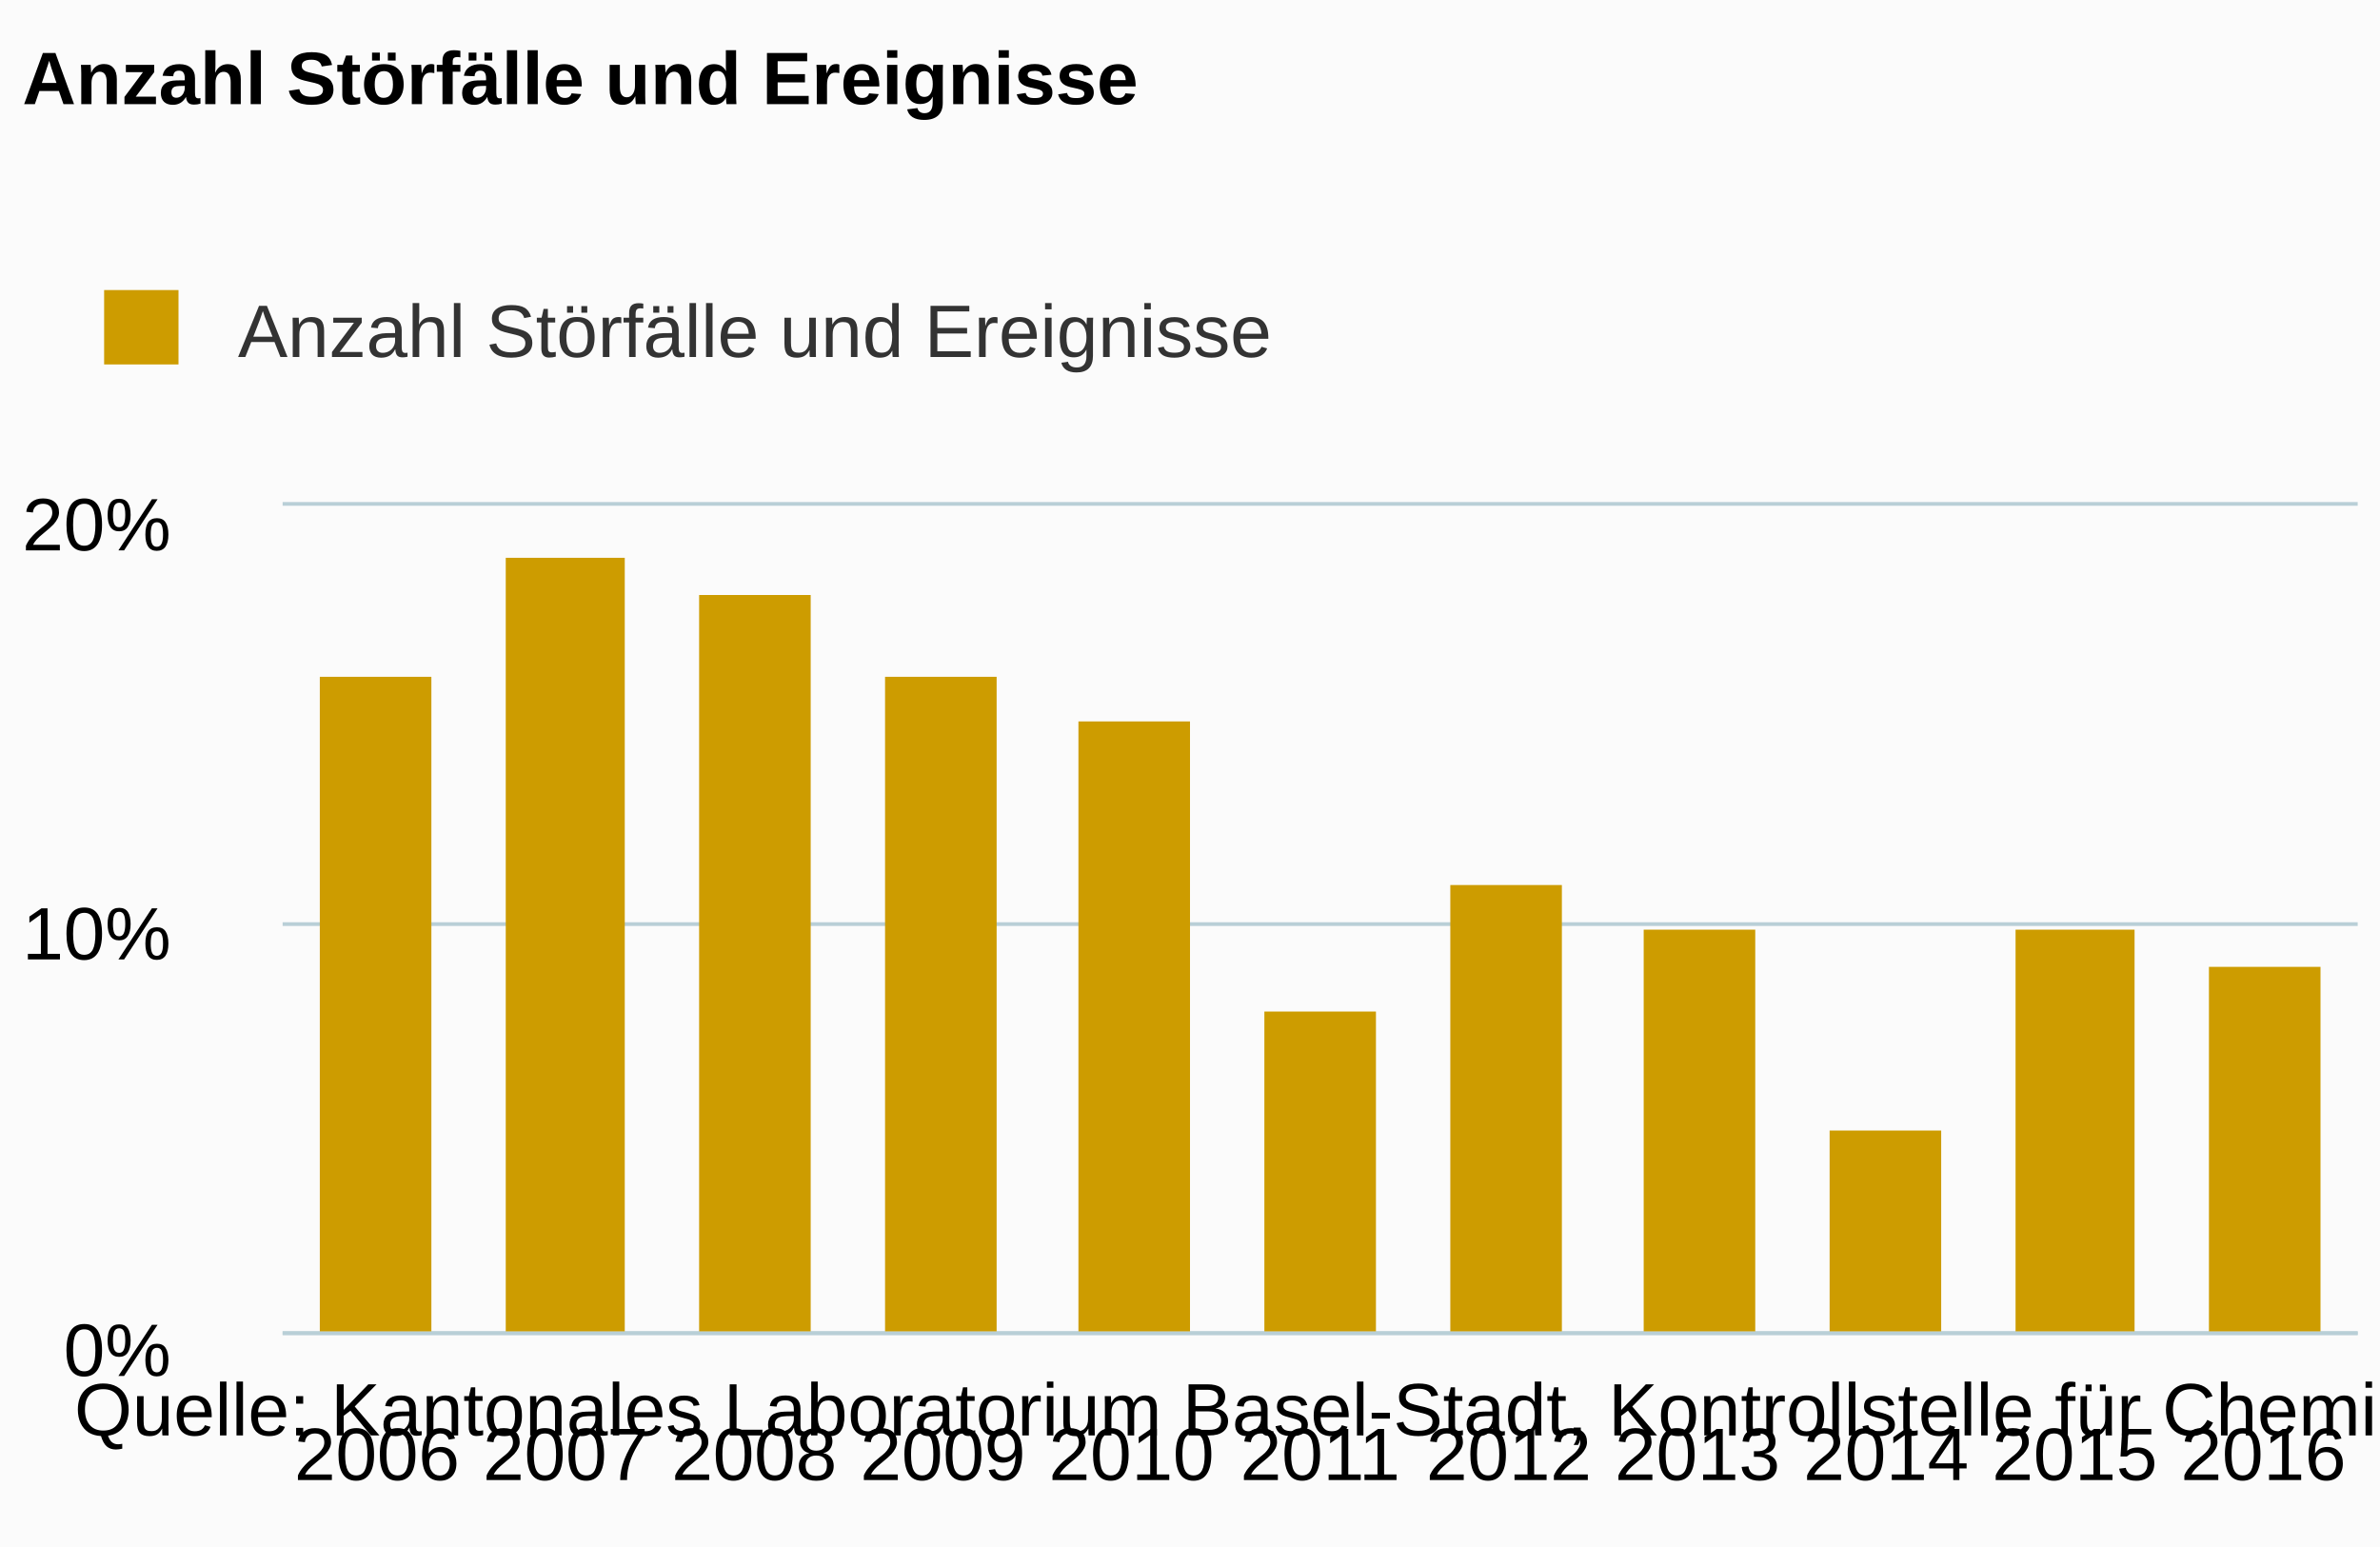
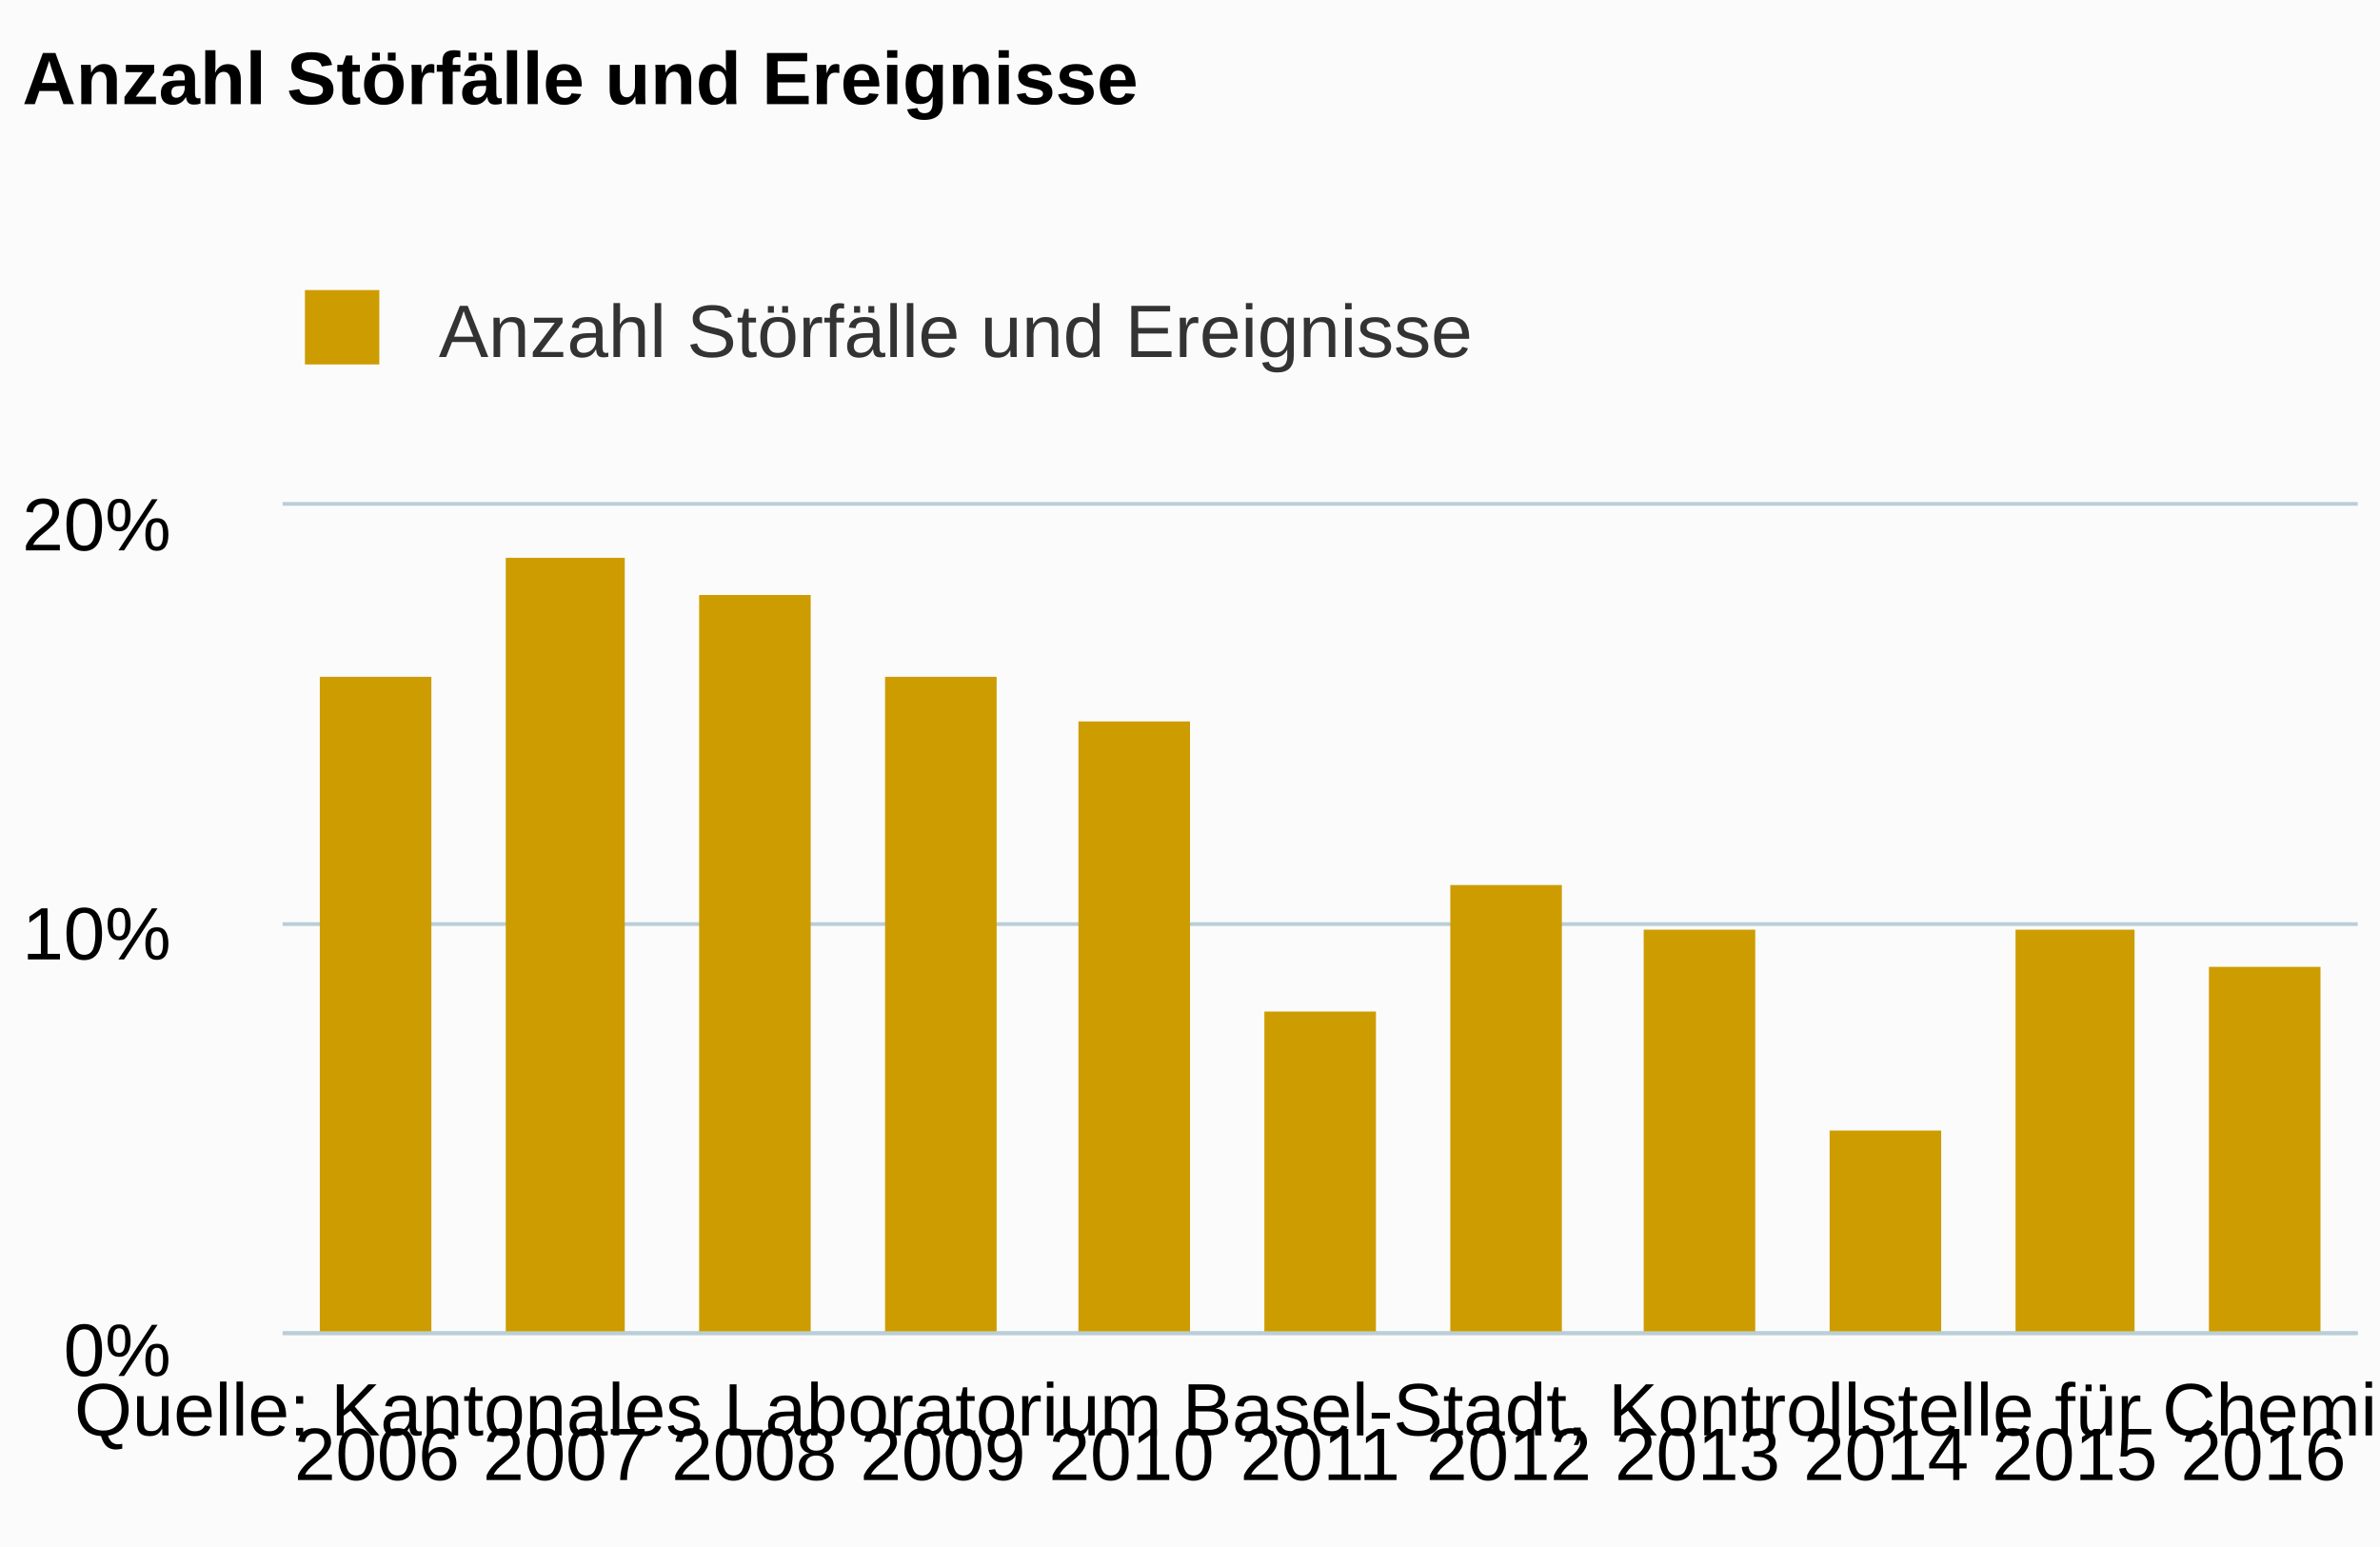
<svg xmlns="http://www.w3.org/2000/svg" version="1.1" class="highcharts-root" style="font-family:arial;font-size:12px;" viewBox="0 0 320 208">
  <defs>
    <clipPath>
      <rect x="0" y="0" width="279" height="111" fill="none" />
    </clipPath>
    <clipPath id="a">
      <rect x="0" y="0" width="279" height="111" fill="none" />
    </clipPath>
  </defs>
  <rect fill="#fbfbfb" class="highcharts-background" x="0" y="0" width="320" height="208" rx="0" ry="0" />
  <rect fill="none" class="highcharts-plot-background" x="38" y="68" width="279" height="111" />
  <g class="highcharts-pane-group" />
  <g class="highcharts-grid highcharts-xaxis-grid ">
    <path fill="none" class="highcharts-grid-line" d="M 62.5 68 L 62.5 179" opacity="1" />
    <path fill="none" class="highcharts-grid-line" d="M 88.5 68 L 88.5 179" opacity="1" />
    <path fill="none" class="highcharts-grid-line" d="M 113.5 68 L 113.5 179" opacity="1" />
    <path fill="none" class="highcharts-grid-line" d="M 138.5 68 L 138.5 179" opacity="1" />
    <path fill="none" class="highcharts-grid-line" d="M 164.5 68 L 164.5 179" opacity="1" />
    <path fill="none" class="highcharts-grid-line" d="M 189.5 68 L 189.5 179" opacity="1" />
    <path fill="none" class="highcharts-grid-line" d="M 215.5 68 L 215.5 179" opacity="1" />
    <path fill="none" class="highcharts-grid-line" d="M 240.5 68 L 240.5 179" opacity="1" />
    <path fill="none" class="highcharts-grid-line" d="M 265.5 68 L 265.5 179" opacity="1" />
    <path fill="none" class="highcharts-grid-line" d="M 291.5 68 L 291.5 179" opacity="1" />
    <path fill="none" class="highcharts-grid-line" d="M 316.5 68 L 316.5 179" opacity="1" />
    <path fill="none" class="highcharts-grid-line" d="M 37.5 68 L 37.5 179" opacity="1" />
  </g>
  <g class="highcharts-grid highcharts-yaxis-grid ">
    <path fill="none" stroke="#B9CFD7" stroke-width="0.5" class="highcharts-grid-line" d="M 38 179.25 L 317 179.25" opacity="1" />
    <path fill="none" stroke="#B9CFD7" stroke-width="0.5" class="highcharts-grid-line" d="M 38 124.25 L 317 124.25" opacity="1" />
    <path fill="none" stroke="#B9CFD7" stroke-width="0.5" class="highcharts-grid-line" d="M 38 67.75 L 317 67.75" opacity="1" />
  </g>
  <rect fill="none" class="highcharts-plot-border" x="38" y="68" width="279" height="111" />
  <g class="highcharts-axis highcharts-xaxis ">
    <path fill="none" class="highcharts-axis-line" stroke="#B9CFD7" stroke-width="0.5" d="M 38 179.25 L 317 179.25" />
  </g>
  <g class="highcharts-axis highcharts-yaxis ">
    <path fill="none" class="highcharts-axis-line" d="M 38 68 L 38 179" />
  </g>
  <g class="highcharts-series-group">
    <g class="highcharts-series highcharts-series-0 highcharts-column-series highcharts-color-undefined " transform="translate(38,68) scale(1 1)" clip-path="url(#a)">
      <rect x="5" y="23" width="15" height="89" fill="#CD9C00" class="highcharts-point" />
      <rect x="30" y="7" width="16" height="105" fill="#CD9C00" class="highcharts-point" />
      <rect x="56" y="12" width="15" height="100" fill="#CD9C00" class="highcharts-point" />
      <rect x="81" y="23" width="15" height="89" fill="#CD9C00" class="highcharts-point" />
      <rect x="107" y="29" width="15" height="83" fill="#CD9C00" class="highcharts-point" />
      <rect x="132" y="68" width="15" height="44" fill="#CD9C00" class="highcharts-point" />
      <rect x="157" y="51" width="15" height="61" fill="#CD9C00" class="highcharts-point" />
      <rect x="183" y="57" width="15" height="55" fill="#CD9C00" class="highcharts-point" />
      <rect x="208" y="84" width="15" height="28" fill="#CD9C00" class="highcharts-point" />
      <rect x="233" y="57" width="16" height="55" fill="#CD9C00" class="highcharts-point" />
      <rect x="259" y="62" width="15" height="50" fill="#CD9C00" class="highcharts-point" />
    </g>
    <g class="highcharts-markers highcharts-series-0 highcharts-column-series highcharts-color-undefined " transform="translate(38,68) scale(1 1)" clip-path="none" />
  </g>
  <text x="3" text-anchor="start" class="highcharts-title" style="color:#000000;font-size:10px;font-weight:bold;fill:#000000;" y="14">
    <tspan>Anzahl Störfälle und Ereignisse</tspan>
  </text>
-   <g class="highcharts-legend" transform="translate(3,32)">
+   <g class="highcharts-legend" transform="translate(30,32)">
    <rect fill="none" class="highcharts-legend-box" rx="0" ry="0" x="0" y="0" width="175" height="24" visibility="visible" />
    <g>
      <g>
        <g class="highcharts-legend-item highcharts-column-series highcharts-color-undefined highcharts-series-0" transform="translate(8,3)">
          <text x="21" style="color:#333333;font-size:10px;font-weight:normal;cursor:pointer;fill:#333333;" text-anchor="start" y="13">
            <tspan>Anzahl Störfälle und Ereignisse</tspan>
          </text>
          <rect x="3" y="4" width="10" height="10" fill="#CD9C00" class="highcharts-point" />
        </g>
      </g>
    </g>
  </g>
  <g class="highcharts-axis-labels highcharts-xaxis-labels ">
    <text x="50.682" style="color:#000000;cursor:default;font-size:10;fill:#000000;" text-anchor="middle" transform="translate(0,0)" y="199" opacity="1">
      2006
    </text>
    <text x="76.045" style="color:#000000;cursor:default;font-size:10;fill:#000000;" text-anchor="middle" transform="translate(0,0)" y="199" opacity="1">
      2007
    </text>
    <text x="101.409" style="color:#000000;cursor:default;font-size:10;fill:#000000;" text-anchor="middle" transform="translate(0,0)" y="199" opacity="1">
      2008
    </text>
    <text x="126.773" style="color:#000000;cursor:default;font-size:10;fill:#000000;" text-anchor="middle" transform="translate(0,0)" y="199" opacity="1">
      2009
    </text>
    <text x="152.136" style="color:#000000;cursor:default;font-size:10;fill:#000000;" text-anchor="middle" transform="translate(0,0)" y="199" opacity="1">
      2010
    </text>
    <text x="177.5" style="color:#000000;cursor:default;font-size:10;fill:#000000;" text-anchor="middle" transform="translate(0,0)" y="199" opacity="1">
      2011
    </text>
    <text x="202.864" style="color:#000000;cursor:default;font-size:10;fill:#000000;" text-anchor="middle" transform="translate(0,0)" y="199" opacity="1">
      2012
    </text>
    <text x="228.227" style="color:#000000;cursor:default;font-size:10;fill:#000000;" text-anchor="middle" transform="translate(0,0)" y="199" opacity="1">
      2013
    </text>
    <text x="253.591" style="color:#000000;cursor:default;font-size:10;fill:#000000;" text-anchor="middle" transform="translate(0,0)" y="199" opacity="1">
      2014
    </text>
    <text x="278.955" style="color:#000000;cursor:default;font-size:10;fill:#000000;" text-anchor="middle" transform="translate(0,0)" y="199" opacity="1">
      2015
    </text>
    <text x="304.318" style="color:#000000;cursor:default;font-size:10;fill:#000000;" text-anchor="middle" transform="translate(0,0)" y="199" opacity="1">
      2016
    </text>
  </g>
  <g class="highcharts-axis-labels highcharts-yaxis-labels ">
    <text x="23" style="color:#000000;cursor:default;font-size:10;fill:#000000;" text-anchor="end" transform="translate(0,0)" y="185" opacity="1">
      <tspan>0%</tspan>
    </text>
    <text x="23" style="color:#000000;cursor:default;font-size:10;fill:#000000;" text-anchor="end" transform="translate(0,0)" y="129" opacity="1">
      <tspan>10%</tspan>
    </text>
    <text x="23" style="color:#000000;cursor:default;font-size:10;fill:#000000;" text-anchor="end" transform="translate(0,0)" y="74" opacity="1">
      <tspan>20%</tspan>
    </text>
  </g>
  <text x="10" class="highcharts-credits" text-anchor="start" style="cursor:default;color:#000000;font-size:10px;fill:#000000;" y="193">
    <tspan>Quelle: Kantonales Laboratorium Basel-Stadt, Kontrollstelle für Chemie- und Biosicherheit</tspan>
  </text>
</svg>
